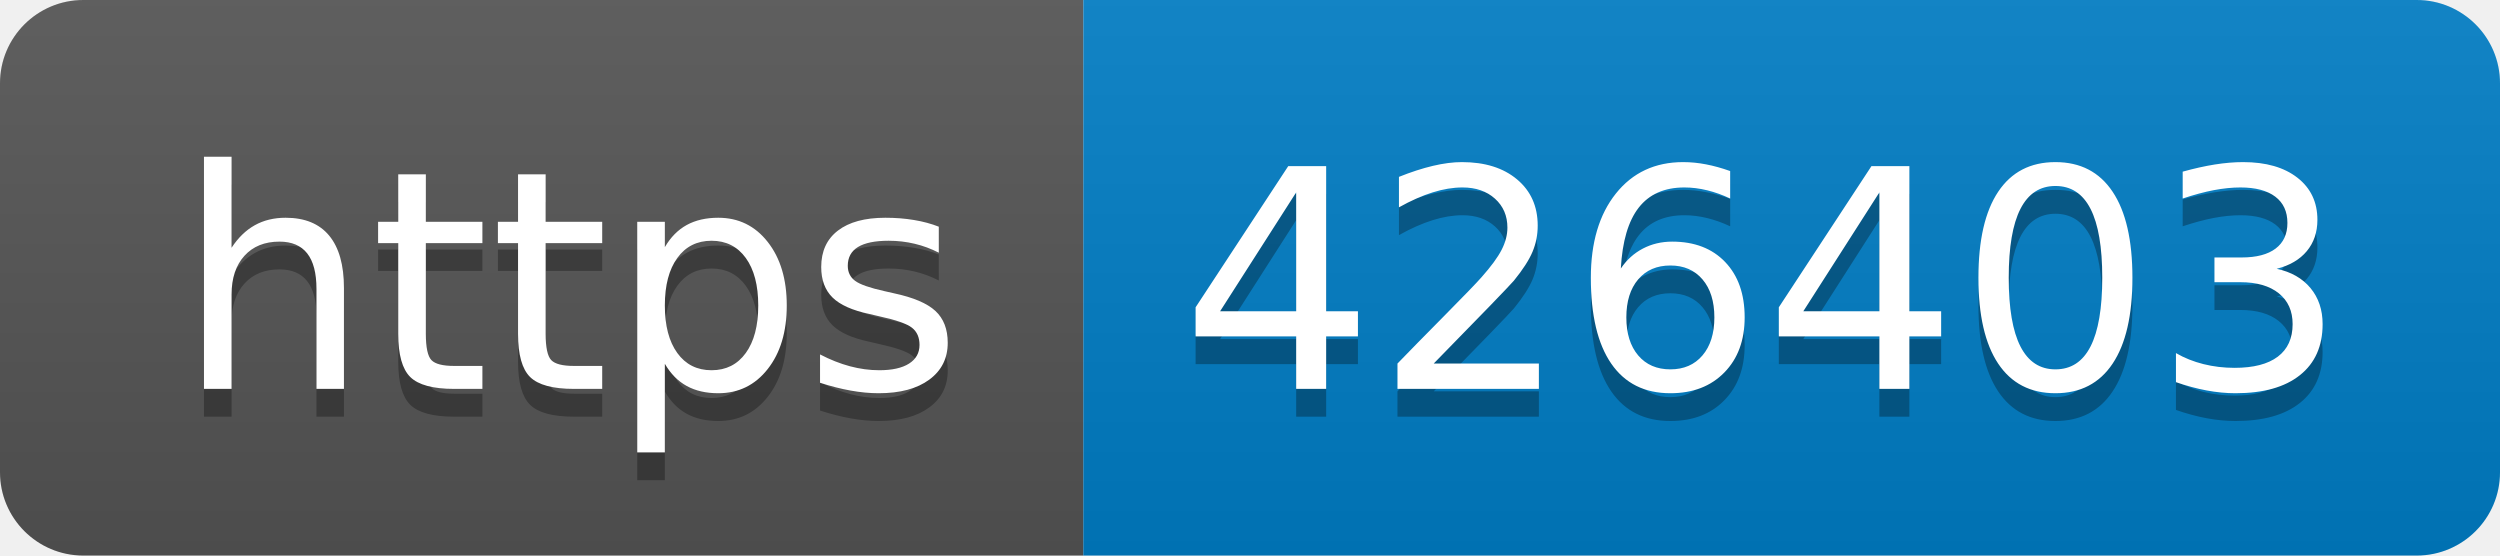
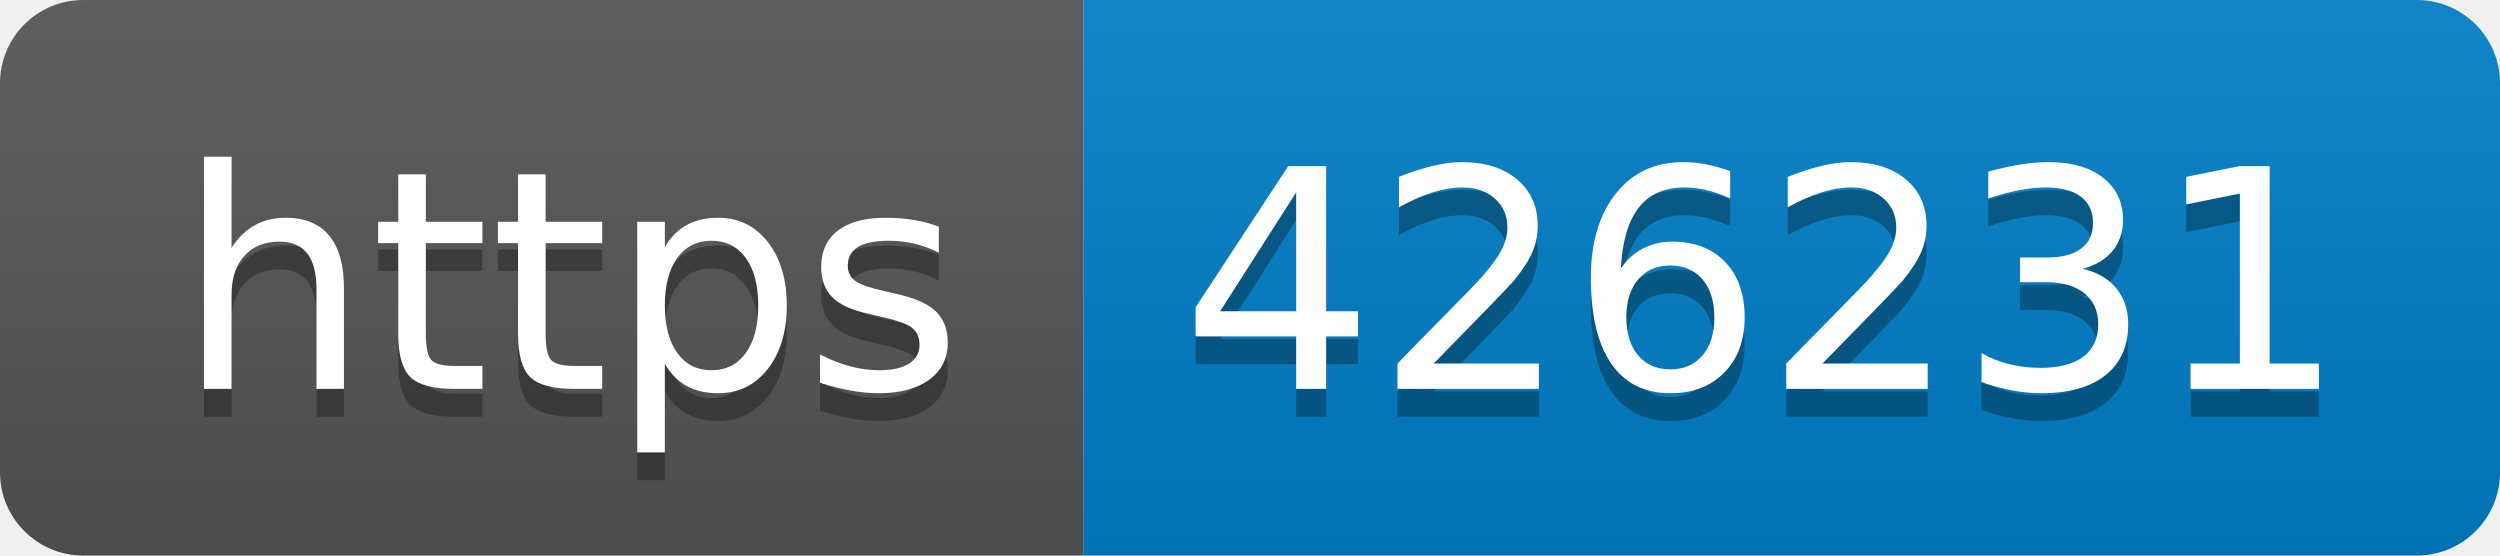
- <svg xmlns="http://www.w3.org/2000/svg" width="90" height="20" role="img" aria-label="https: 426403">
+ <svg xmlns="http://www.w3.org/2000/svg" width="90" height="20" role="img" aria-label="https: 426231">
  <linearGradient id="s" x2="0" y2="100%">
    <stop offset="0" stop-color="#bbb" stop-opacity=".1" />
    <stop offset="1" stop-opacity=".1" />
  </linearGradient>
  <clipPath id="r">
    <rect width="90" height="20" rx="3" fill="#fff" />
  </clipPath>
  <g clip-path="url(#r)">
    <rect width="39" height="20" fill="#555" />
    <rect x="39" width="51" height="20" fill="#007ec6" />
    <rect width="90" height="20" fill="url(#s)" />
  </g>
  <g fill="#fff" text-anchor="middle" font-family="Verdana,Geneva,DejaVu Sans,sans-serif" text-rendering="geometricPrecision" font-size="110">
    <text aria-hidden="true" x="205" y="150" fill="#010101" fill-opacity=".3" transform="scale(.1)" textLength="290">https</text>
    <text x="205" y="140" transform="scale(.1)" fill="#fff" textLength="290">https</text>
-     <text aria-hidden="true" x="635" y="150" fill="#010101" fill-opacity=".3" transform="scale(.1)" textLength="410">426403</text>
-     <text x="635" y="140" transform="scale(.1)" fill="#fff" textLength="410">426403</text>
+     <text aria-hidden="true" x="635" y="150" fill="#010101" fill-opacity=".3" transform="scale(.1)" textLength="410">426231</text>
+     <text x="635" y="140" transform="scale(.1)" fill="#fff" textLength="410">426231</text>
  </g>
</svg>
